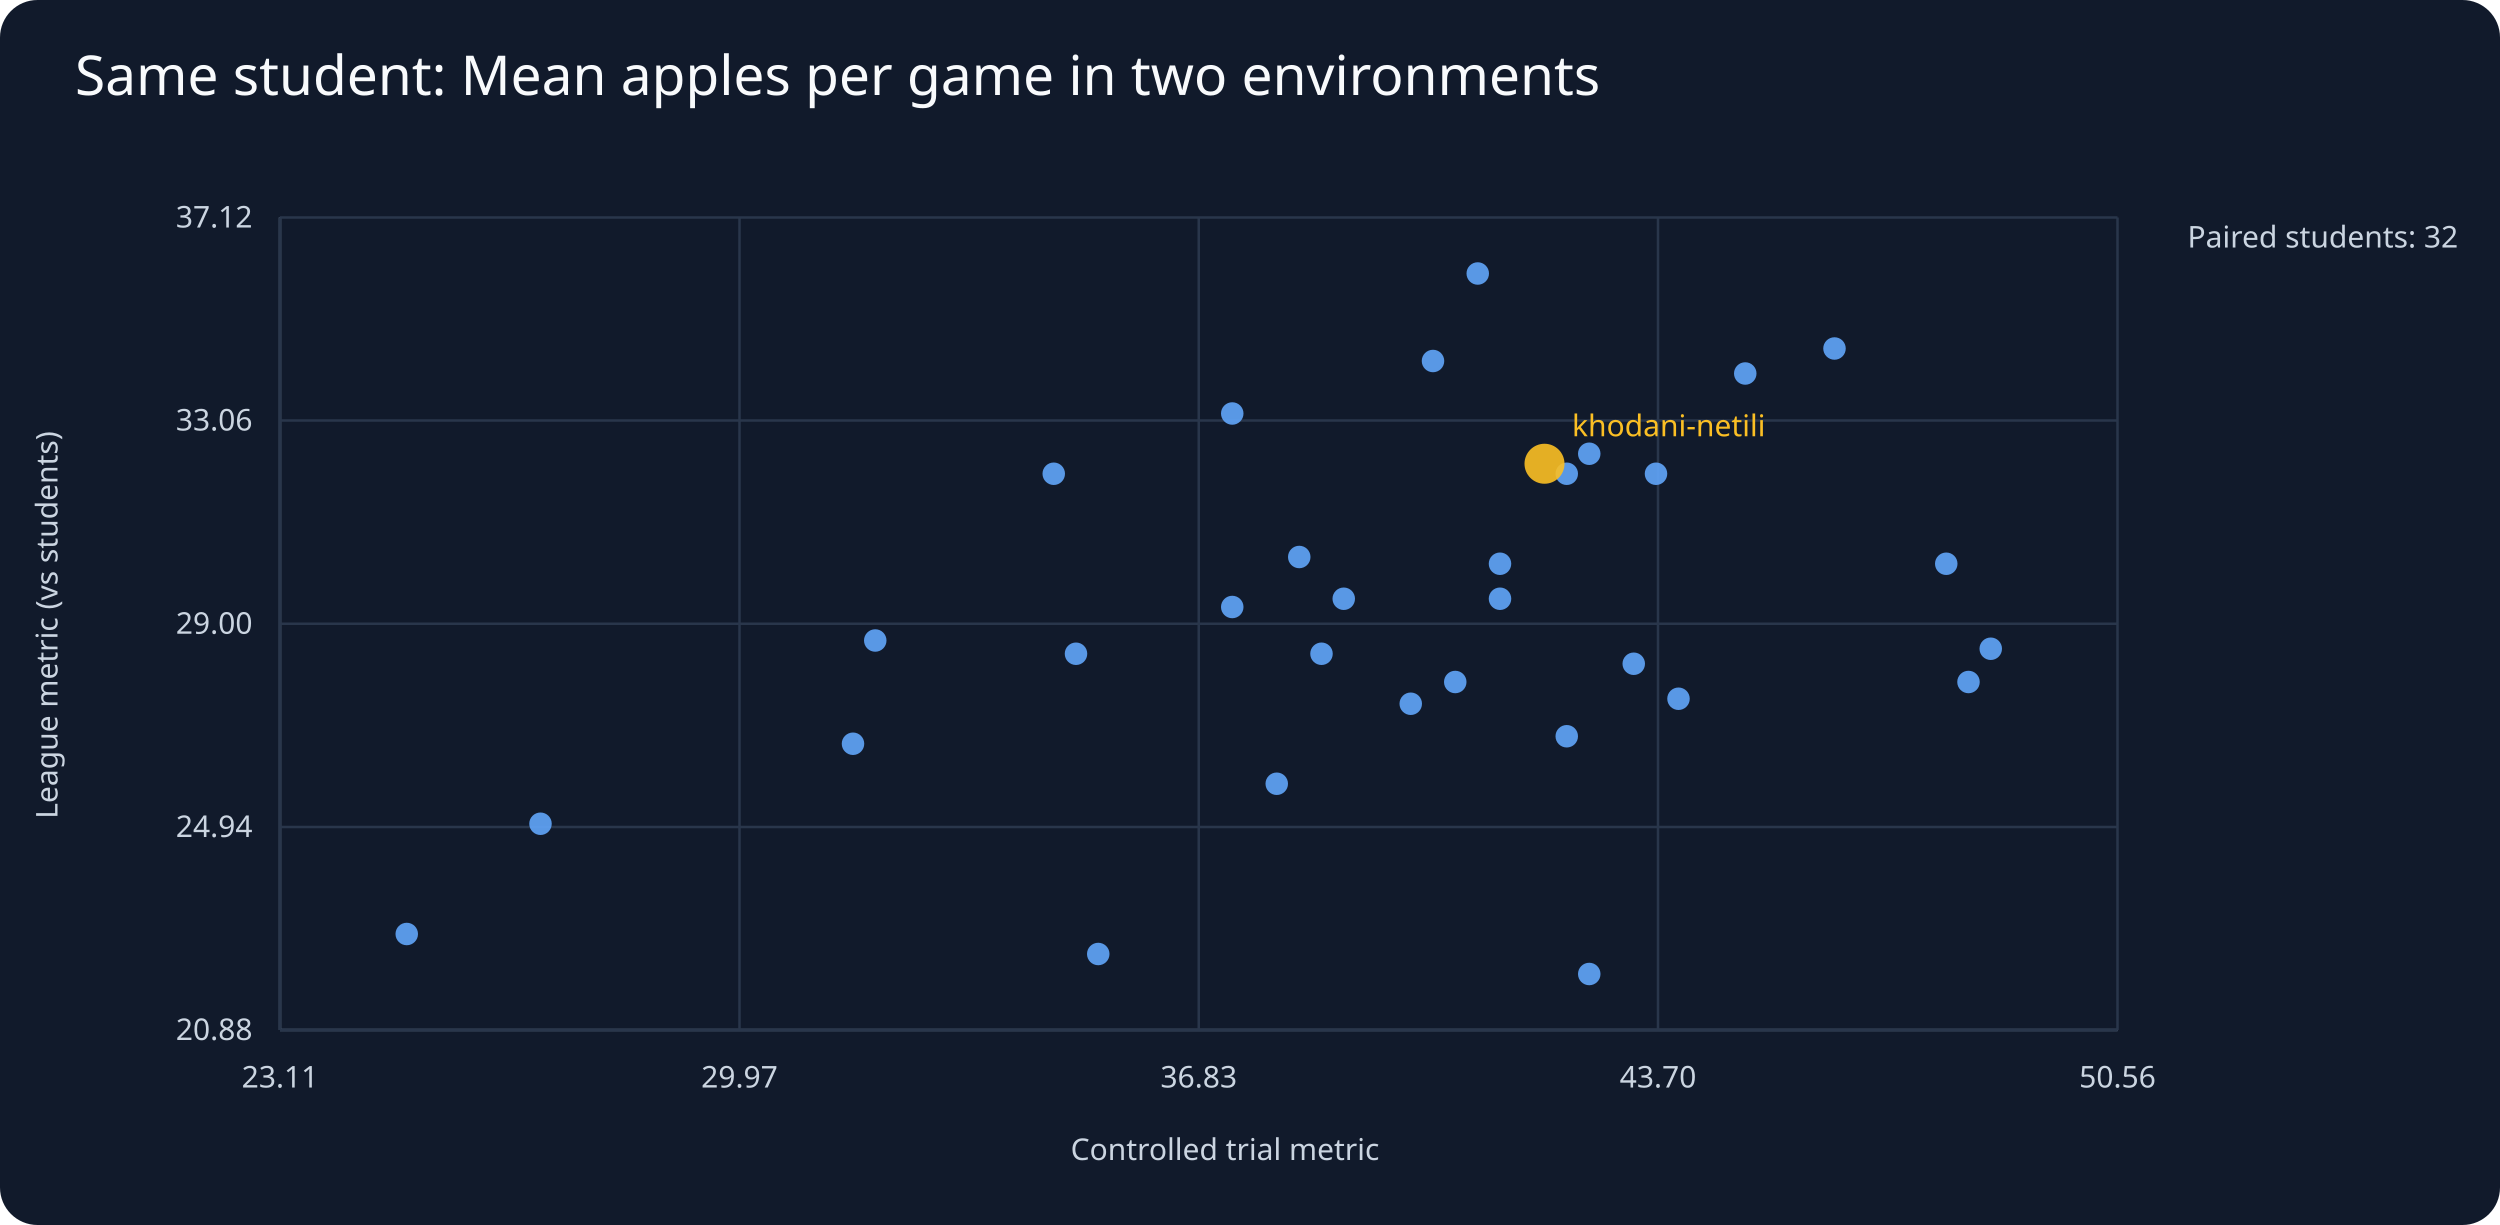
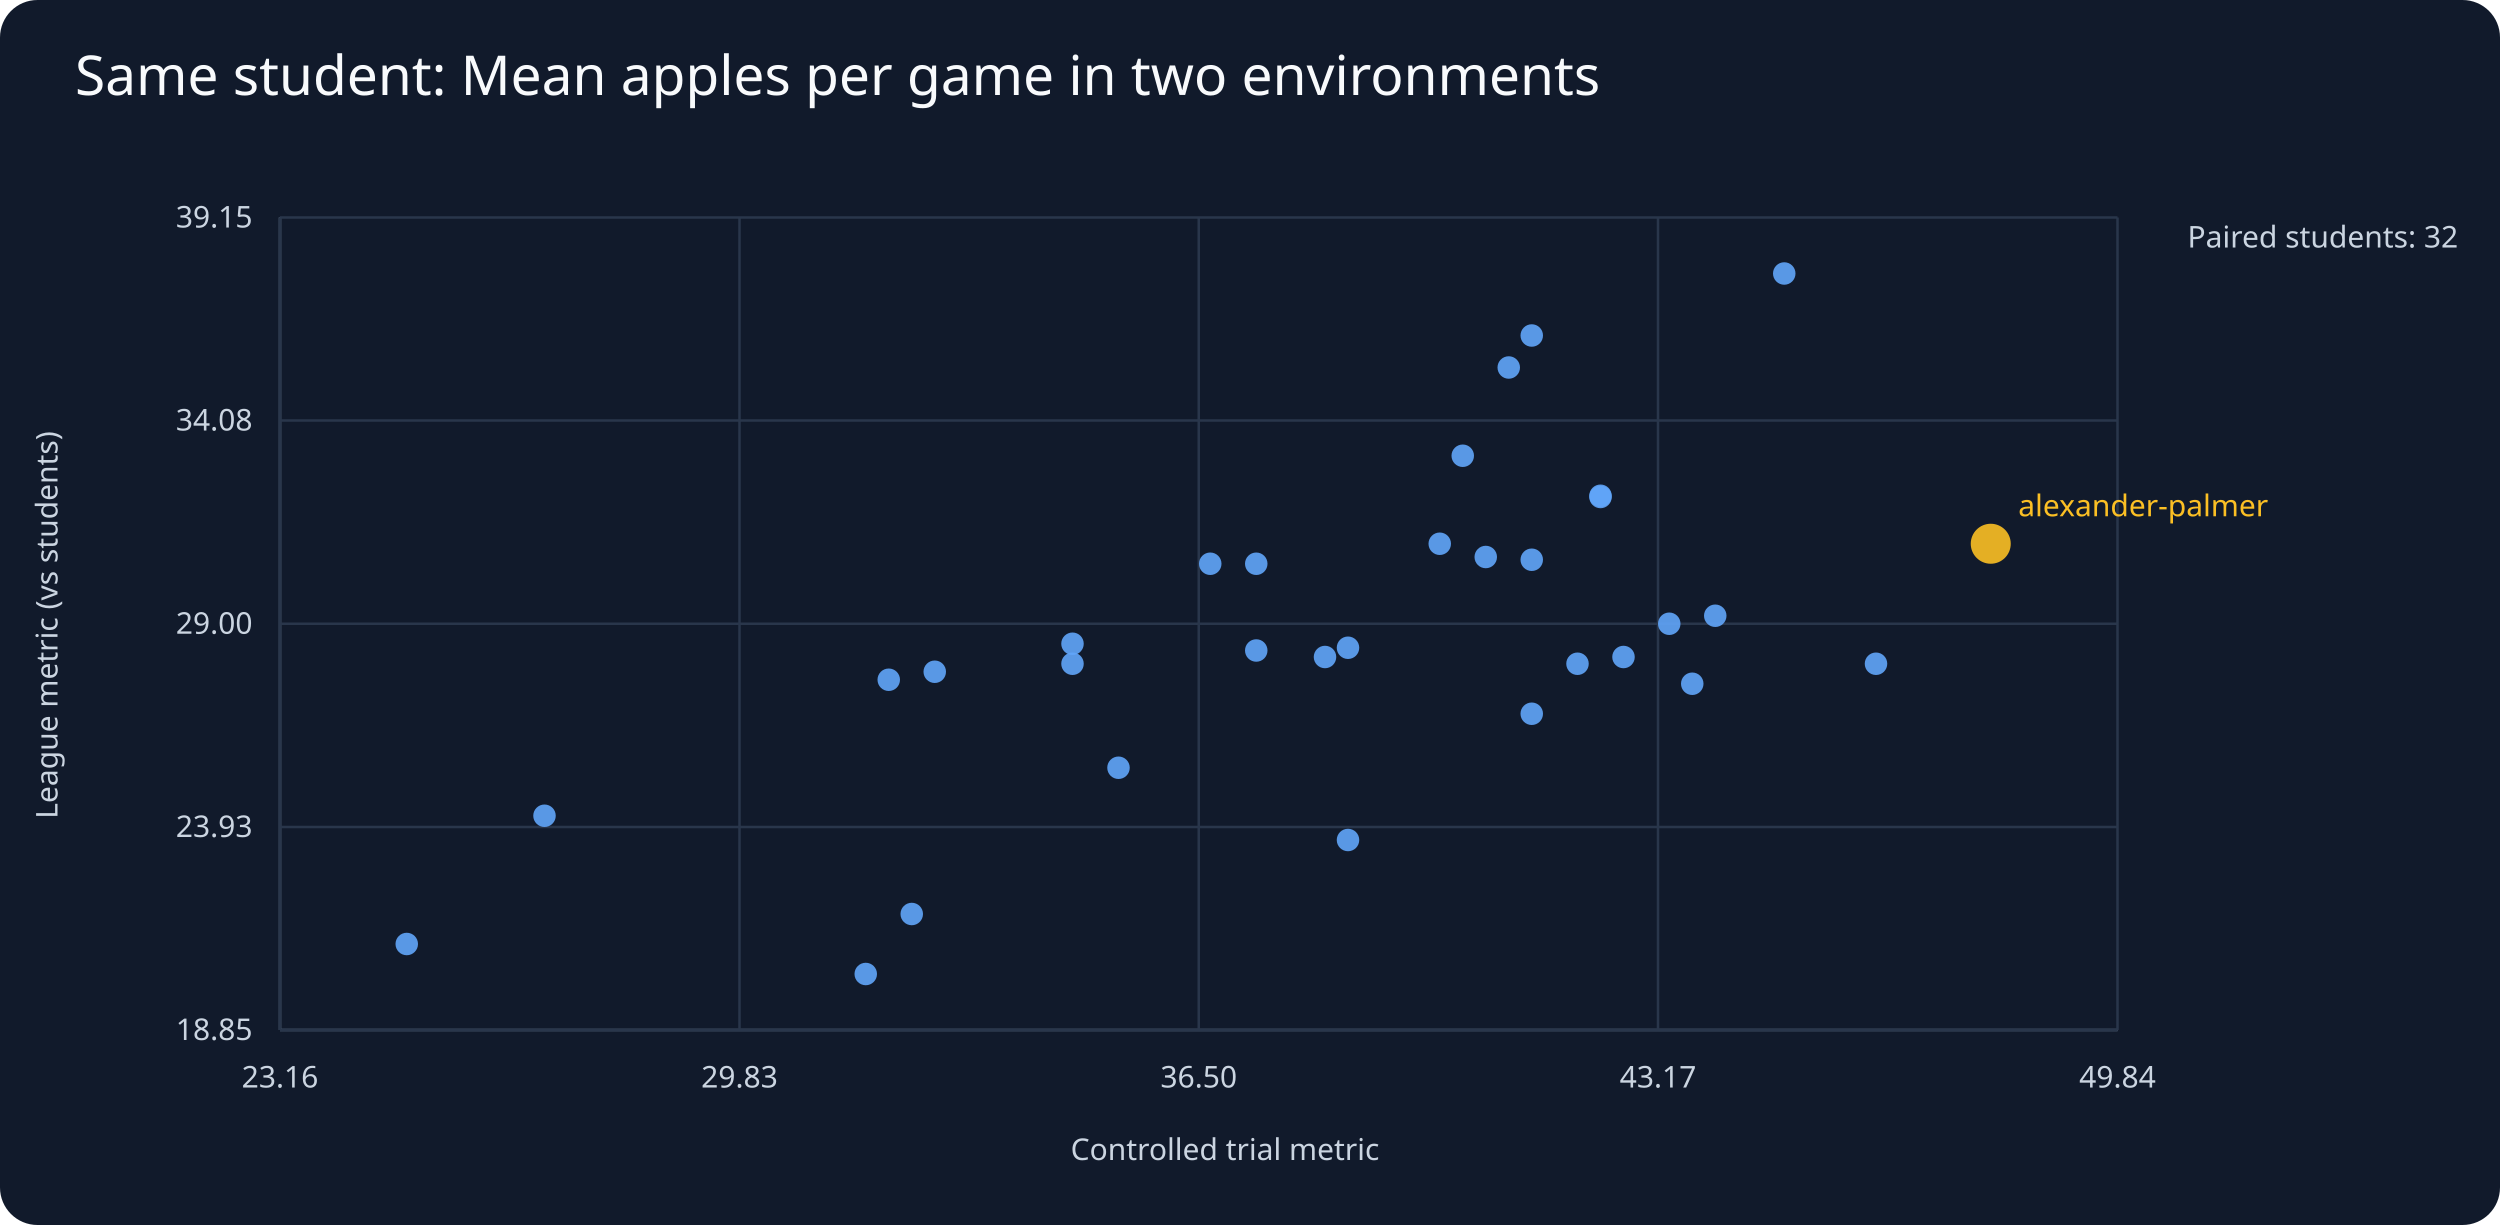
<svg xmlns="http://www.w3.org/2000/svg" viewBox="0 0 1000 490">
  <rect width="1000" height="490" fill="#111a2b" rx="15" />
  <text x="30" y="38" fill="#f8fafc" font-family="sans-serif" font-size="22">Same student: Mean apples per game in two environments</text>
  <g fill="#cbd5e1" font-family="sans-serif" font-size="12">
    <line x1="112" y1="412" x2="847" y2="412" stroke="#64748b" />
    <line x1="112" y1="87" x2="112" y2="412" stroke="#64748b" />
    <text x="490" y="464" text-anchor="middle">Controlled trial metric</text>
    <text x="23" y="250" text-anchor="middle" transform="rotate(-90 23 250)">League metric (vs students)</text>
    <text x="875" y="99">Paired students: 32</text>
    <line x1="112" y1="412.0" x2="847" y2="412.0" stroke="#29364b" />
-     <text x="101" y="416.0" text-anchor="end">20.88</text>
+     <text x="101" y="416.0" text-anchor="end">18.85</text>
    <line x1="112.0" y1="87" x2="112.0" y2="412" stroke="#29364b" />
-     <text x="112.0" y="435" text-anchor="middle">23.11</text>
+     <text x="112.0" y="435" text-anchor="middle">23.16</text>
    <line x1="112" y1="330.8" x2="847" y2="330.8" stroke="#29364b" />
-     <text x="101" y="334.8" text-anchor="end">24.94</text>
+     <text x="101" y="334.8" text-anchor="end">23.93</text>
    <line x1="295.8" y1="87" x2="295.8" y2="412" stroke="#29364b" />
-     <text x="295.8" y="435" text-anchor="middle">29.97</text>
+     <text x="295.8" y="435" text-anchor="middle">29.83</text>
    <line x1="112" y1="249.5" x2="847" y2="249.5" stroke="#29364b" />
    <text x="101" y="253.5" text-anchor="end">29.00</text>
    <line x1="479.5" y1="87" x2="479.5" y2="412" stroke="#29364b" />
-     <text x="479.5" y="435" text-anchor="middle">36.83</text>
+     <text x="479.5" y="435" text-anchor="middle">36.50</text>
    <line x1="112" y1="168.2" x2="847" y2="168.2" stroke="#29364b" />
-     <text x="101" y="172.2" text-anchor="end">33.06</text>
+     <text x="101" y="172.2" text-anchor="end">34.08</text>
    <line x1="663.2" y1="87" x2="663.2" y2="412" stroke="#29364b" />
-     <text x="663.2" y="435" text-anchor="middle">43.70</text>
+     <text x="663.2" y="435" text-anchor="middle">43.17</text>
    <line x1="112" y1="87.0" x2="847" y2="87.0" stroke="#29364b" />
-     <text x="101" y="91.0" text-anchor="end">37.12</text>
+     <text x="101" y="91.0" text-anchor="end">39.15</text>
    <line x1="847.0" y1="87" x2="847.0" y2="412" stroke="#29364b" />
-     <text x="847.0" y="435" text-anchor="middle">50.56</text>
-     <circle cx="564.3" cy="281.5" r="4.5" fill="#60a5fa" opacity=".9" />
-     <circle cx="510.7" cy="313.5" r="4.5" fill="#60a5fa" opacity=".9" />
-     <circle cx="733.8" cy="139.4" r="4.5" fill="#60a5fa" opacity=".9" />
-     <circle cx="600.0" cy="225.5" r="4.5" fill="#60a5fa" opacity=".9" />
-     <circle cx="439.3" cy="381.6" r="4.5" fill="#60a5fa" opacity=".9" />
-     <circle cx="698.1" cy="149.4" r="4.5" fill="#60a5fa" opacity=".9" />
-     <circle cx="162.7" cy="373.6" r="4.5" fill="#60a5fa" opacity=".9" />
-     <circle cx="626.7" cy="294.5" r="4.5" fill="#60a5fa" opacity=".9" />
-     <circle cx="519.7" cy="222.8" r="4.5" fill="#60a5fa" opacity=".9" />
-     <circle cx="796.3" cy="259.5" r="4.5" fill="#60a5fa" opacity=".9" />
-     <circle cx="216.2" cy="329.5" r="4.5" fill="#60a5fa" opacity=".9" />
-     <circle cx="653.5" cy="265.5" r="4.5" fill="#60a5fa" opacity=".9" />
-     <circle cx="600.0" cy="239.5" r="4.5" fill="#60a5fa" opacity=".9" />
-     <circle cx="350.1" cy="256.2" r="4.5" fill="#60a5fa" opacity=".9" />
-     <circle cx="635.7" cy="389.6" r="4.5" fill="#60a5fa" opacity=".9" />
-     <circle cx="430.4" cy="261.5" r="4.5" fill="#60a5fa" opacity=".9" />
-     <circle cx="635.7" cy="181.5" r="4.5" fill="#60a5fa" opacity=".9" />
-     <circle cx="662.4" cy="189.5" r="4.5" fill="#60a5fa" opacity=".9" />
-     <circle cx="778.5" cy="225.5" r="4.5" fill="#60a5fa" opacity=".9" />
-     <circle cx="626.7" cy="189.5" r="4.5" fill="#60a5fa" opacity=".9" />
-     <circle cx="591.1" cy="109.4" r="4.5" fill="#60a5fa" opacity=".9" />
-     <circle cx="787.4" cy="272.8" r="4.5" fill="#60a5fa" opacity=".9" />
-     <circle cx="341.2" cy="297.5" r="4.5" fill="#60a5fa" opacity=".9" />
-     <circle cx="573.2" cy="144.4" r="4.5" fill="#60a5fa" opacity=".9" />
-     <circle cx="582.1" cy="272.8" r="4.5" fill="#60a5fa" opacity=".9" />
-     <circle cx="528.6" cy="261.5" r="4.5" fill="#60a5fa" opacity=".9" />
-     <circle cx="617.8" cy="185.5" r="8" fill="#fbbf24" opacity=".9" />
-     <text x="628.8" y="174.5" fill="#fbbf24">khodani-netili</text>
-     <circle cx="671.4" cy="279.5" r="4.5" fill="#60a5fa" opacity=".9" />
-     <circle cx="537.5" cy="239.5" r="4.5" fill="#60a5fa" opacity=".9" />
-     <circle cx="421.5" cy="189.5" r="4.5" fill="#60a5fa" opacity=".9" />
-     <circle cx="492.9" cy="242.8" r="4.5" fill="#60a5fa" opacity=".9" />
-     <circle cx="492.9" cy="165.4" r="4.5" fill="#60a5fa" opacity=".9" />
+     <text x="847.0" y="435" text-anchor="middle">49.84</text>
+     <circle cx="364.7" cy="365.6" r="4.5" fill="#60a5fa" opacity=".9" />
+     <circle cx="575.9" cy="217.5" r="4.5" fill="#60a5fa" opacity=".9" />
+     <circle cx="750.4" cy="265.5" r="4.5" fill="#60a5fa" opacity=".9" />
+     <circle cx="612.7" cy="223.9" r="4.5" fill="#60a5fa" opacity=".9" />
+     <circle cx="612.7" cy="134.2" r="4.5" fill="#60a5fa" opacity=".9" />
+     <circle cx="447.4" cy="307.1" r="4.5" fill="#60a5fa" opacity=".9" />
+     <circle cx="713.7" cy="109.4" r="4.5" fill="#60a5fa" opacity=".9" />
+     <circle cx="162.7" cy="377.6" r="4.5" fill="#60a5fa" opacity=".9" />
+     <circle cx="640.2" cy="198.8" r="4.5" fill="#60a5fa" opacity=".9" />
+     <circle cx="530.0" cy="262.8" r="4.5" fill="#60a5fa" opacity=".9" />
+     <circle cx="612.7" cy="285.5" r="4.5" fill="#60a5fa" opacity=".9" />
+     <circle cx="217.8" cy="326.3" r="4.5" fill="#60a5fa" opacity=".9" />
+     <circle cx="667.7" cy="249.5" r="4.5" fill="#60a5fa" opacity=".9" />
+     <circle cx="355.5" cy="271.9" r="4.5" fill="#60a5fa" opacity=".9" />
+     <circle cx="649.4" cy="262.8" r="4.5" fill="#60a5fa" opacity=".9" />
+     <circle cx="539.2" cy="336.0" r="4.5" fill="#60a5fa" opacity=".9" />
+     <circle cx="676.9" cy="273.5" r="4.5" fill="#60a5fa" opacity=".9" />
+     <circle cx="796.3" cy="217.5" r="8" fill="#fbbf24" opacity=".9" />
+     <text x="807.3" y="206.5" fill="#fbbf24">alexander-palmer</text>
+     <circle cx="640.2" cy="198.3" r="4.5" fill="#60a5fa" opacity=".9" />
+     <circle cx="603.5" cy="147.0" r="4.5" fill="#60a5fa" opacity=".9" />
+     <circle cx="346.3" cy="389.6" r="4.5" fill="#60a5fa" opacity=".9" />
+     <circle cx="585.1" cy="182.3" r="4.5" fill="#60a5fa" opacity=".9" />
+     <circle cx="484.1" cy="225.5" r="4.5" fill="#60a5fa" opacity=".9" />
+     <circle cx="429.0" cy="265.5" r="4.5" fill="#60a5fa" opacity=".9" />
+     <circle cx="373.9" cy="268.7" r="4.5" fill="#60a5fa" opacity=".9" />
+     <circle cx="594.3" cy="222.8" r="4.5" fill="#60a5fa" opacity=".9" />
+     <circle cx="539.2" cy="259.1" r="4.5" fill="#60a5fa" opacity=".9" />
+     <circle cx="631.0" cy="265.5" r="4.5" fill="#60a5fa" opacity=".9" />
+     <circle cx="686.1" cy="246.3" r="4.5" fill="#60a5fa" opacity=".9" />
+     <circle cx="429.0" cy="257.5" r="4.5" fill="#60a5fa" opacity=".9" />
+     <circle cx="502.5" cy="225.5" r="4.5" fill="#60a5fa" opacity=".9" />
+     <circle cx="502.5" cy="260.2" r="4.5" fill="#60a5fa" opacity=".9" />
  </g>
</svg>
